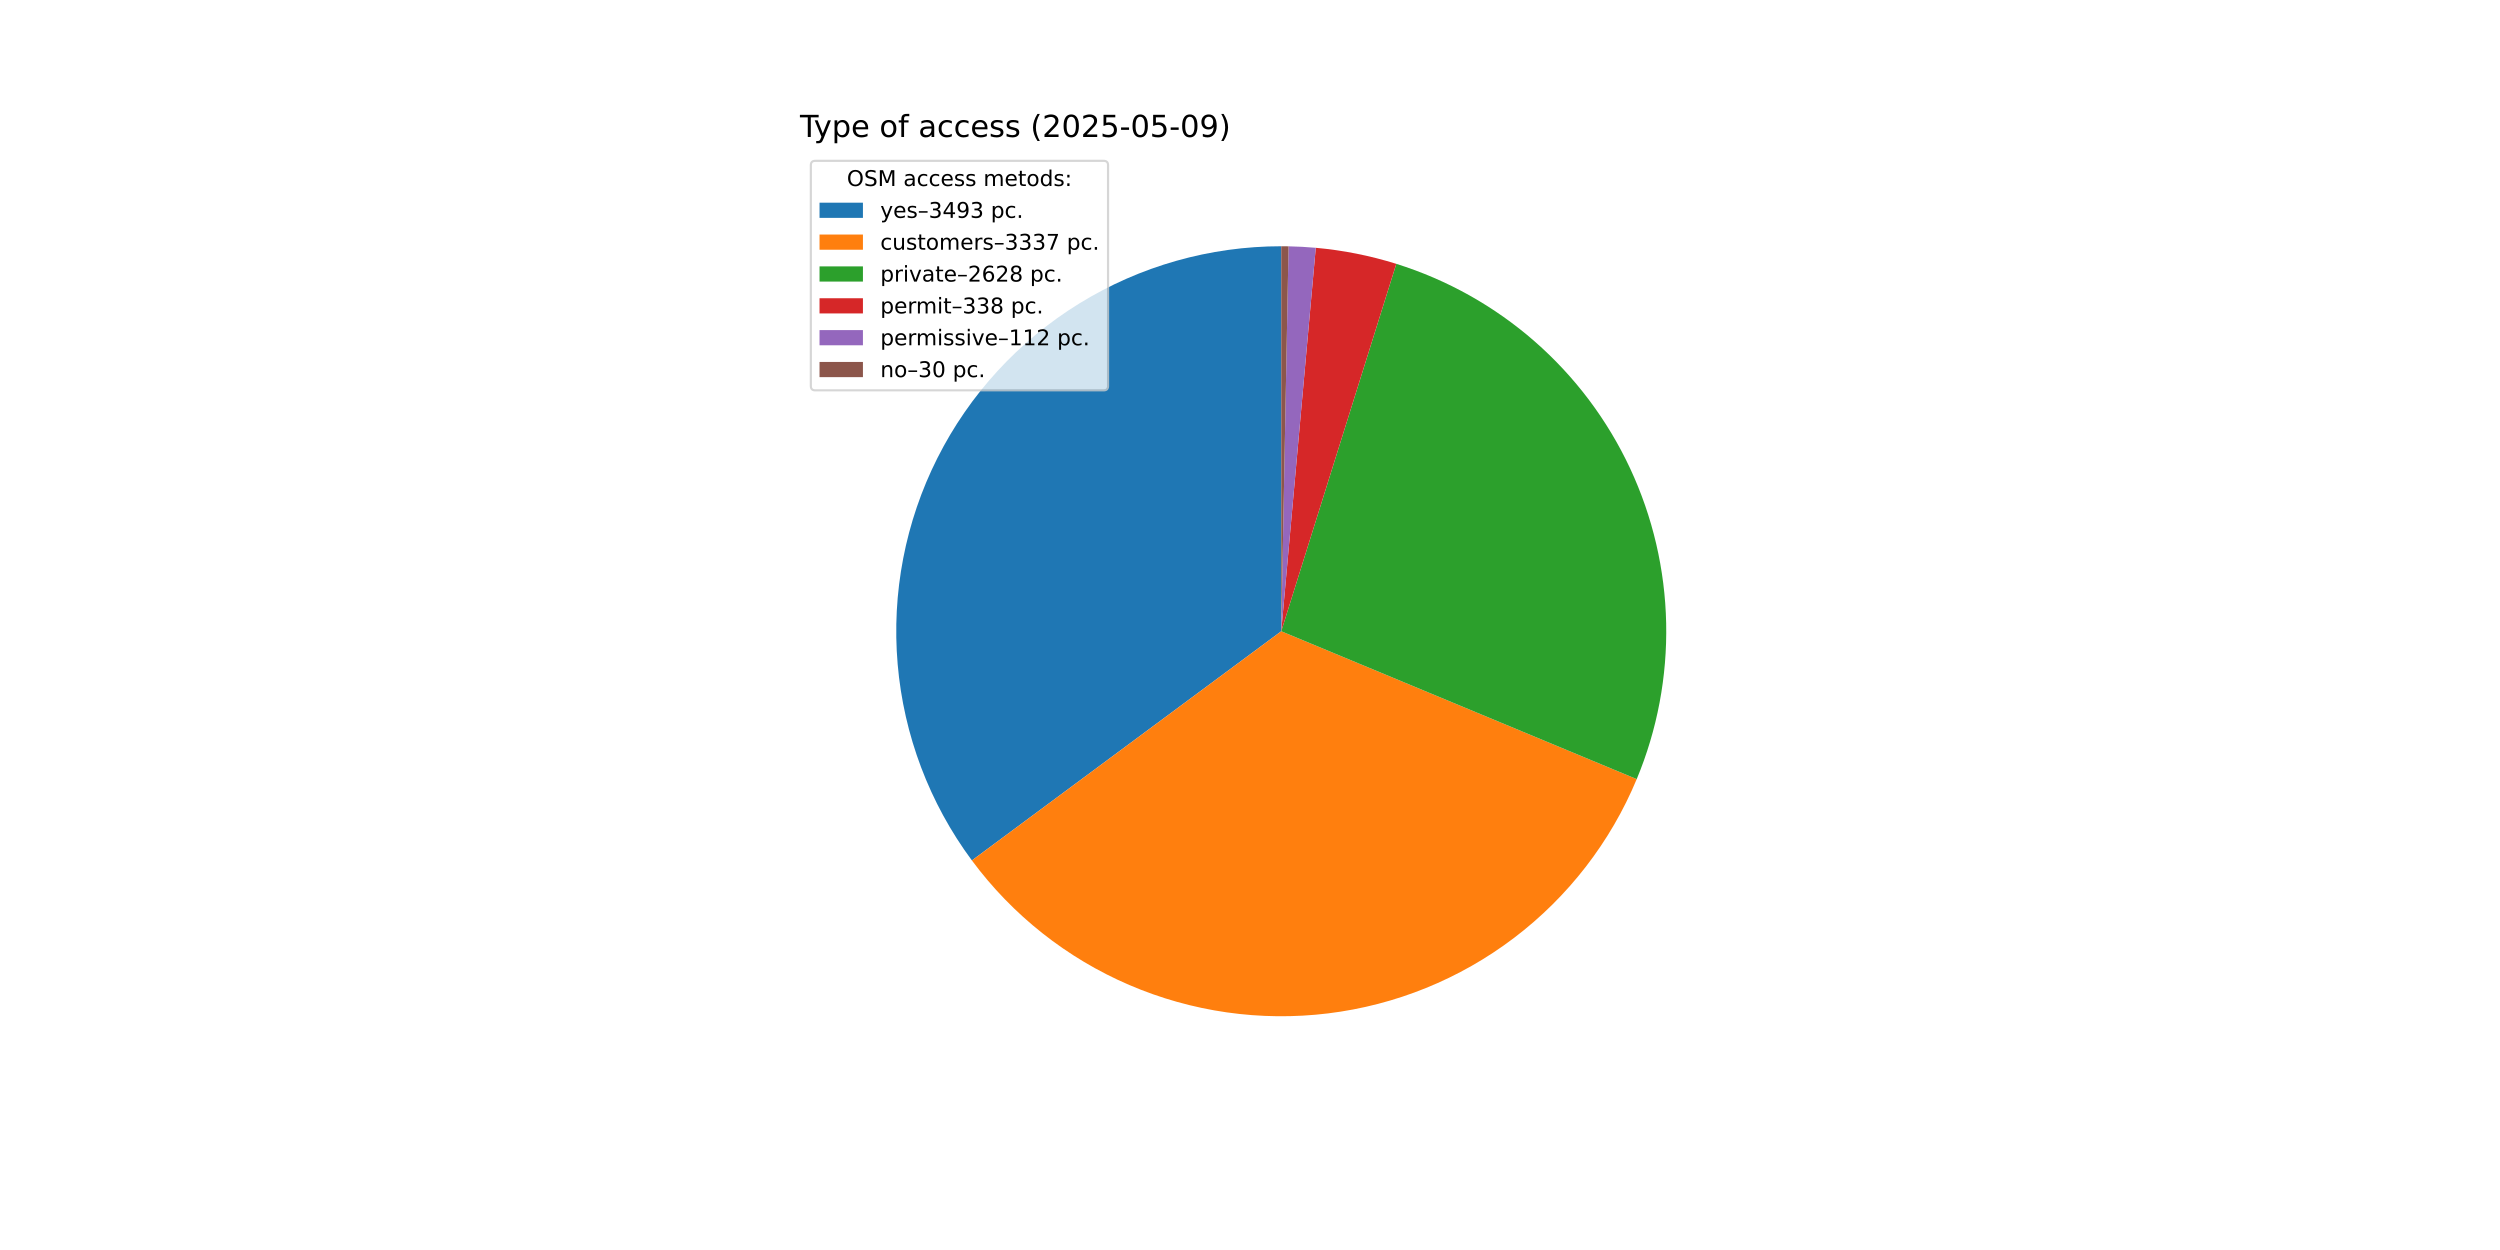
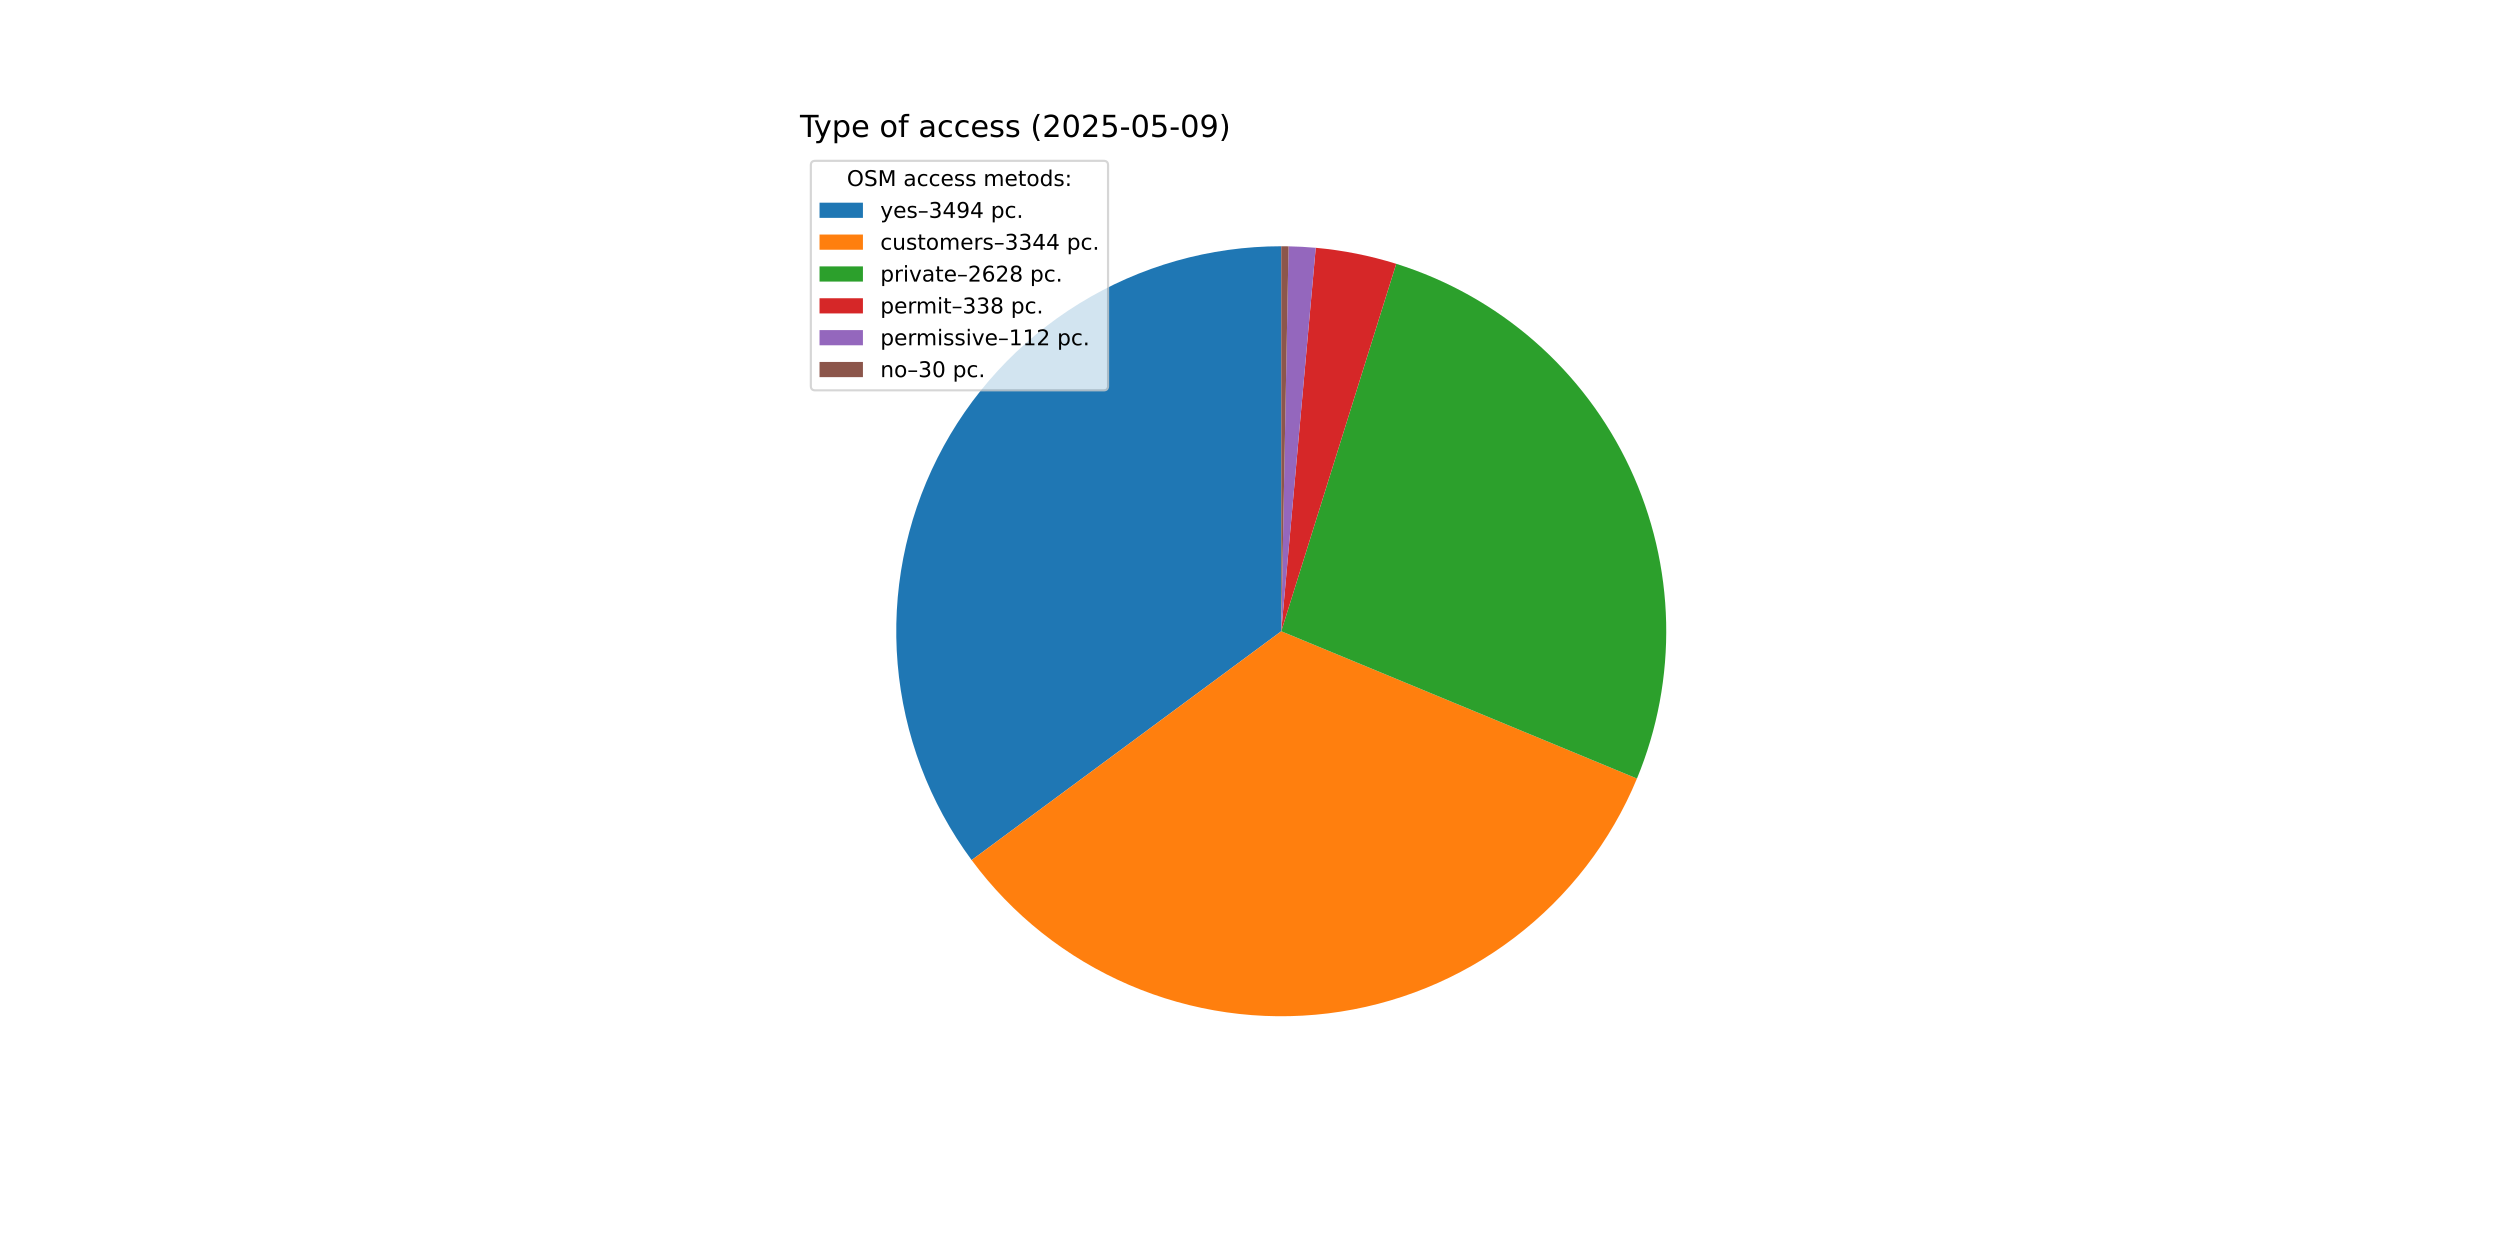
<svg xmlns="http://www.w3.org/2000/svg" xmlns:xlink="http://www.w3.org/1999/xlink" width="1152pt" height="576pt" viewBox="0 0 1152 576" version="1.1">
  <defs>
    <style type="text/css">*{stroke-linejoin: round; stroke-linecap: butt}</style>
  </defs>
  <g id="figure_1">
    <g id="patch_1">
      <path d="M 0 576  L 1152 576  L 1152 0  L 0 0  z " style="fill: #ffffff" />
    </g>
    <g id="axes_1">
      <g id="patch_2">
-         <path d="M 590.4 113.472  C 557.545 113.472 525.327 122.599 497.353 139.831  C 469.38 157.062 446.735 181.731 431.956 211.074  C 417.176 240.417 410.834 273.297 413.64 306.032  C 416.446 338.767 428.291 370.088 447.849 396.487  L 590.4 290.88  z " style="fill: #1f77b4" />
+         <path d="M 590.4 113.472  C 557.562 113.472 525.36 122.589 497.397 139.804  C 469.433 157.019 446.79 181.664 432.001 210.983  C 417.213 240.302 410.851 273.16 413.627 305.88  C 416.404 338.6 428.211 369.916 447.728 396.324  L 590.4 290.88  z " style="fill: #1f77b4" />
      </g>
      <g id="patch_3">
-         <path d="M 447.849 396.487  C 466.524 421.694 491.554 441.502 520.377 453.884  C 549.201 466.266 580.8 470.784 611.938 466.976  C 643.077 463.167 672.655 451.167 697.645 432.203  C 722.635 413.239 742.153 387.982 754.201 359.017  L 590.4 290.88  z " style="fill: #ff7f0e" />
+         <path d="M 447.728 396.324  C 466.398 421.585 491.446 441.44 520.302 453.852  C 549.157 466.263 580.798 470.791 611.977 466.971  C 643.155 463.151 672.767 451.117 697.772 432.106  C 722.777 413.095 742.291 387.78 754.309 358.758  L 590.4 290.88  z " style="fill: #ff7f0e" />
      </g>
      <g id="patch_4">
-         <path d="M 754.201 359.017  C 763.67 336.256 768.29 311.769 767.768 287.123  C 767.246 262.477 761.593 238.207 751.169 215.867  C 740.746 193.528 725.779 173.604 707.227 157.37  C 688.675 141.136 666.942 128.946 643.416 121.579  L 590.4 290.88  z " style="fill: #2ca02c" />
+         <path d="M 754.309 358.758  C 763.733 336.001 768.316 311.527 767.763 286.902  C 767.211 262.276 761.536 238.033 751.101 215.721  C 740.665 193.409 725.697 173.512 707.15 157.302  C 688.604 141.092 666.883 128.921 643.375 121.566  L 590.4 290.88  z " style="fill: #2ca02c" />
      </g>
      <g id="patch_5">
-         <path d="M 643.416 121.579  C 637.385 119.69 631.257 118.125 625.059 116.89  C 618.861 115.656 612.601 114.753 606.306 114.186  L 590.4 290.88  z " style="fill: #d62728" />
+         <path d="M 643.375 121.566  C 637.348 119.68 631.225 118.118 625.031 116.885  C 618.838 115.652 612.583 114.751 606.293 114.185  L 590.4 290.88  z " style="fill: #d62728" />
      </g>
      <g id="patch_6">
-         <path d="M 606.306 114.186  C 604.221 113.999 602.132 113.848 600.041 113.734  C 597.951 113.62 595.858 113.544 593.765 113.504  L 590.4 290.88  z " style="fill: #9467bd" />
+         <path d="M 606.293 114.185  C 604.21 113.998 602.123 113.847 600.034 113.734  C 597.945 113.62 595.854 113.544 593.762 113.504  L 590.4 290.88  z " style="fill: #9467bd" />
      </g>
      <g id="patch_7">
-         <path d="M 593.765 113.504  C 593.204 113.493 592.643 113.485 592.083 113.48  C 591.522 113.475 590.961 113.472 590.4 113.472  L 590.4 290.88  z " style="fill: #8c564b" />
+         <path d="M 593.762 113.504  C 593.202 113.493 592.641 113.485 592.081 113.48  C 591.521 113.475 590.96 113.472 590.4 113.472  L 590.4 290.88  z " style="fill: #8c564b" />
      </g>
      <g id="matplotlib.axis_1" />
      <g id="matplotlib.axis_2" />
      <g id="text_1">
        <g transform="translate(368.64 63.12) scale(0.14 -0.14)">
          <defs>
            <path id="DejaVuSans-54" d="M -19 4666  L 3928 4666  L 3928 4134  L 2272 4134  L 2272 0  L 1638 0  L 1638 4134  L -19 4134  L -19 4666  z " transform="scale(0.015625)" />
            <path id="DejaVuSans-79" d="M 2059 -325  Q 1816 -950 1584 -1140  Q 1353 -1331 966 -1331  L 506 -1331  L 506 -850  L 844 -850  Q 1081 -850 1212 -737  Q 1344 -625 1503 -206  L 1606 56  L 191 3500  L 800 3500  L 1894 763  L 2988 3500  L 3597 3500  L 2059 -325  z " transform="scale(0.015625)" />
            <path id="DejaVuSans-70" d="M 1159 525  L 1159 -1331  L 581 -1331  L 581 3500  L 1159 3500  L 1159 2969  Q 1341 3281 1617 3432  Q 1894 3584 2278 3584  Q 2916 3584 3314 3078  Q 3713 2572 3713 1747  Q 3713 922 3314 415  Q 2916 -91 2278 -91  Q 1894 -91 1617 61  Q 1341 213 1159 525  z M 3116 1747  Q 3116 2381 2855 2742  Q 2594 3103 2138 3103  Q 1681 3103 1420 2742  Q 1159 2381 1159 1747  Q 1159 1113 1420 752  Q 1681 391 2138 391  Q 2594 391 2855 752  Q 3116 1113 3116 1747  z " transform="scale(0.015625)" />
            <path id="DejaVuSans-65" d="M 3597 1894  L 3597 1613  L 953 1613  Q 991 1019 1311 708  Q 1631 397 2203 397  Q 2534 397 2845 478  Q 3156 559 3463 722  L 3463 178  Q 3153 47 2828 -22  Q 2503 -91 2169 -91  Q 1331 -91 842 396  Q 353 884 353 1716  Q 353 2575 817 3079  Q 1281 3584 2069 3584  Q 2775 3584 3186 3129  Q 3597 2675 3597 1894  z M 3022 2063  Q 3016 2534 2758 2815  Q 2500 3097 2075 3097  Q 1594 3097 1305 2825  Q 1016 2553 972 2059  L 3022 2063  z " transform="scale(0.015625)" />
            <path id="DejaVuSans-20" transform="scale(0.015625)" />
            <path id="DejaVuSans-6f" d="M 1959 3097  Q 1497 3097 1228 2736  Q 959 2375 959 1747  Q 959 1119 1226 758  Q 1494 397 1959 397  Q 2419 397 2687 759  Q 2956 1122 2956 1747  Q 2956 2369 2687 2733  Q 2419 3097 1959 3097  z M 1959 3584  Q 2709 3584 3137 3096  Q 3566 2609 3566 1747  Q 3566 888 3137 398  Q 2709 -91 1959 -91  Q 1206 -91 779 398  Q 353 888 353 1747  Q 353 2609 779 3096  Q 1206 3584 1959 3584  z " transform="scale(0.015625)" />
            <path id="DejaVuSans-66" d="M 2375 4863  L 2375 4384  L 1825 4384  Q 1516 4384 1395 4259  Q 1275 4134 1275 3809  L 1275 3500  L 2222 3500  L 2222 3053  L 1275 3053  L 1275 0  L 697 0  L 697 3053  L 147 3053  L 147 3500  L 697 3500  L 697 3744  Q 697 4328 969 4595  Q 1241 4863 1831 4863  L 2375 4863  z " transform="scale(0.015625)" />
            <path id="DejaVuSans-61" d="M 2194 1759  Q 1497 1759 1228 1600  Q 959 1441 959 1056  Q 959 750 1161 570  Q 1363 391 1709 391  Q 2188 391 2477 730  Q 2766 1069 2766 1631  L 2766 1759  L 2194 1759  z M 3341 1997  L 3341 0  L 2766 0  L 2766 531  Q 2569 213 2275 61  Q 1981 -91 1556 -91  Q 1019 -91 701 211  Q 384 513 384 1019  Q 384 1609 779 1909  Q 1175 2209 1959 2209  L 2766 2209  L 2766 2266  Q 2766 2663 2505 2880  Q 2244 3097 1772 3097  Q 1472 3097 1187 3025  Q 903 2953 641 2809  L 641 3341  Q 956 3463 1253 3523  Q 1550 3584 1831 3584  Q 2591 3584 2966 3190  Q 3341 2797 3341 1997  z " transform="scale(0.015625)" />
            <path id="DejaVuSans-63" d="M 3122 3366  L 3122 2828  Q 2878 2963 2633 3030  Q 2388 3097 2138 3097  Q 1578 3097 1268 2742  Q 959 2388 959 1747  Q 959 1106 1268 751  Q 1578 397 2138 397  Q 2388 397 2633 464  Q 2878 531 3122 666  L 3122 134  Q 2881 22 2623 -34  Q 2366 -91 2075 -91  Q 1284 -91 818 406  Q 353 903 353 1747  Q 353 2603 823 3093  Q 1294 3584 2113 3584  Q 2378 3584 2631 3529  Q 2884 3475 3122 3366  z " transform="scale(0.015625)" />
            <path id="DejaVuSans-73" d="M 2834 3397  L 2834 2853  Q 2591 2978 2328 3040  Q 2066 3103 1784 3103  Q 1356 3103 1142 2972  Q 928 2841 928 2578  Q 928 2378 1081 2264  Q 1234 2150 1697 2047  L 1894 2003  Q 2506 1872 2764 1633  Q 3022 1394 3022 966  Q 3022 478 2636 193  Q 2250 -91 1575 -91  Q 1294 -91 989 -36  Q 684 19 347 128  L 347 722  Q 666 556 975 473  Q 1284 391 1588 391  Q 1994 391 2212 530  Q 2431 669 2431 922  Q 2431 1156 2273 1281  Q 2116 1406 1581 1522  L 1381 1569  Q 847 1681 609 1914  Q 372 2147 372 2553  Q 372 3047 722 3315  Q 1072 3584 1716 3584  Q 2034 3584 2315 3537  Q 2597 3491 2834 3397  z " transform="scale(0.015625)" />
            <path id="DejaVuSans-28" d="M 1984 4856  Q 1566 4138 1362 3434  Q 1159 2731 1159 2009  Q 1159 1288 1364 580  Q 1569 -128 1984 -844  L 1484 -844  Q 1016 -109 783 600  Q 550 1309 550 2009  Q 550 2706 781 3412  Q 1013 4119 1484 4856  L 1984 4856  z " transform="scale(0.015625)" />
            <path id="DejaVuSans-32" d="M 1228 531  L 3431 531  L 3431 0  L 469 0  L 469 531  Q 828 903 1448 1529  Q 2069 2156 2228 2338  Q 2531 2678 2651 2914  Q 2772 3150 2772 3378  Q 2772 3750 2511 3984  Q 2250 4219 1831 4219  Q 1534 4219 1204 4116  Q 875 4013 500 3803  L 500 4441  Q 881 4594 1212 4672  Q 1544 4750 1819 4750  Q 2544 4750 2975 4387  Q 3406 4025 3406 3419  Q 3406 3131 3298 2873  Q 3191 2616 2906 2266  Q 2828 2175 2409 1742  Q 1991 1309 1228 531  z " transform="scale(0.015625)" />
            <path id="DejaVuSans-30" d="M 2034 4250  Q 1547 4250 1301 3770  Q 1056 3291 1056 2328  Q 1056 1369 1301 889  Q 1547 409 2034 409  Q 2525 409 2770 889  Q 3016 1369 3016 2328  Q 3016 3291 2770 3770  Q 2525 4250 2034 4250  z M 2034 4750  Q 2819 4750 3233 4129  Q 3647 3509 3647 2328  Q 3647 1150 3233 529  Q 2819 -91 2034 -91  Q 1250 -91 836 529  Q 422 1150 422 2328  Q 422 3509 836 4129  Q 1250 4750 2034 4750  z " transform="scale(0.015625)" />
            <path id="DejaVuSans-35" d="M 691 4666  L 3169 4666  L 3169 4134  L 1269 4134  L 1269 2991  Q 1406 3038 1543 3061  Q 1681 3084 1819 3084  Q 2600 3084 3056 2656  Q 3513 2228 3513 1497  Q 3513 744 3044 326  Q 2575 -91 1722 -91  Q 1428 -91 1123 -41  Q 819 9 494 109  L 494 744  Q 775 591 1075 516  Q 1375 441 1709 441  Q 2250 441 2565 725  Q 2881 1009 2881 1497  Q 2881 1984 2565 2268  Q 2250 2553 1709 2553  Q 1456 2553 1204 2497  Q 953 2441 691 2322  L 691 4666  z " transform="scale(0.015625)" />
            <path id="DejaVuSans-2d" d="M 313 2009  L 1997 2009  L 1997 1497  L 313 1497  L 313 2009  z " transform="scale(0.015625)" />
            <path id="DejaVuSans-39" d="M 703 97  L 703 672  Q 941 559 1184 500  Q 1428 441 1663 441  Q 2288 441 2617 861  Q 2947 1281 2994 2138  Q 2813 1869 2534 1725  Q 2256 1581 1919 1581  Q 1219 1581 811 2004  Q 403 2428 403 3163  Q 403 3881 828 4315  Q 1253 4750 1959 4750  Q 2769 4750 3195 4129  Q 3622 3509 3622 2328  Q 3622 1225 3098 567  Q 2575 -91 1691 -91  Q 1453 -91 1209 -44  Q 966 3 703 97  z M 1959 2075  Q 2384 2075 2632 2365  Q 2881 2656 2881 3163  Q 2881 3666 2632 3958  Q 2384 4250 1959 4250  Q 1534 4250 1286 3958  Q 1038 3666 1038 3163  Q 1038 2656 1286 2365  Q 1534 2075 1959 2075  z " transform="scale(0.015625)" />
            <path id="DejaVuSans-29" d="M 513 4856  L 1013 4856  Q 1481 4119 1714 3412  Q 1947 2706 1947 2009  Q 1947 1309 1714 600  Q 1481 -109 1013 -844  L 513 -844  Q 928 -128 1133 580  Q 1338 1288 1338 2009  Q 1338 2731 1133 3434  Q 928 4138 513 4856  z " transform="scale(0.015625)" />
          </defs>
          <use xlink:href="#DejaVuSans-54" />
          <use xlink:href="#DejaVuSans-79" x="45.459" />
          <use xlink:href="#DejaVuSans-70" x="104.639" />
          <use xlink:href="#DejaVuSans-65" x="168.115" />
          <use xlink:href="#DejaVuSans-20" x="229.639" />
          <use xlink:href="#DejaVuSans-6f" x="261.426" />
          <use xlink:href="#DejaVuSans-66" x="322.607" />
          <use xlink:href="#DejaVuSans-20" x="357.812" />
          <use xlink:href="#DejaVuSans-61" x="389.6" />
          <use xlink:href="#DejaVuSans-63" x="450.879" />
          <use xlink:href="#DejaVuSans-63" x="505.859" />
          <use xlink:href="#DejaVuSans-65" x="560.84" />
          <use xlink:href="#DejaVuSans-73" x="622.363" />
          <use xlink:href="#DejaVuSans-73" x="674.463" />
          <use xlink:href="#DejaVuSans-20" x="726.562" />
          <use xlink:href="#DejaVuSans-28" x="758.35" />
          <use xlink:href="#DejaVuSans-32" x="797.363" />
          <use xlink:href="#DejaVuSans-30" x="860.986" />
          <use xlink:href="#DejaVuSans-32" x="924.609" />
          <use xlink:href="#DejaVuSans-35" x="988.232" />
          <use xlink:href="#DejaVuSans-2d" x="1051.855" />
          <use xlink:href="#DejaVuSans-30" x="1087.939" />
          <use xlink:href="#DejaVuSans-35" x="1151.562" />
          <use xlink:href="#DejaVuSans-2d" x="1215.186" />
          <use xlink:href="#DejaVuSans-30" x="1251.27" />
          <use xlink:href="#DejaVuSans-39" x="1314.893" />
          <use xlink:href="#DejaVuSans-29" x="1378.516" />
        </g>
      </g>
      <g id="legend_1">
        <g id="patch_8">
          <path d="M 375.64 179.867  L 508.592 179.867  Q 510.592 179.867 510.592 177.867  L 510.592 76.12  Q 510.592 74.12 508.592 74.12  L 375.64 74.12  Q 373.64 74.12 373.64 76.12  L 373.64 177.867  Q 373.64 179.867 375.64 179.867  z " style="fill: #ffffff; opacity: 0.8; stroke: #cccccc; stroke-linejoin: miter" />
        </g>
        <g id="text_2">
          <g transform="translate(390.2353 85.71844) scale(0.1 -0.1)">
            <defs>
              <path id="DejaVuSans-4f" d="M 2522 4238  Q 1834 4238 1429 3725  Q 1025 3213 1025 2328  Q 1025 1447 1429 934  Q 1834 422 2522 422  Q 3209 422 3611 934  Q 4013 1447 4013 2328  Q 4013 3213 3611 3725  Q 3209 4238 2522 4238  z M 2522 4750  Q 3503 4750 4090 4092  Q 4678 3434 4678 2328  Q 4678 1225 4090 567  Q 3503 -91 2522 -91  Q 1538 -91 948 565  Q 359 1222 359 2328  Q 359 3434 948 4092  Q 1538 4750 2522 4750  z " transform="scale(0.015625)" />
              <path id="DejaVuSans-53" d="M 3425 4513  L 3425 3897  Q 3066 4069 2747 4153  Q 2428 4238 2131 4238  Q 1616 4238 1336 4038  Q 1056 3838 1056 3469  Q 1056 3159 1242 3001  Q 1428 2844 1947 2747  L 2328 2669  Q 3034 2534 3370 2195  Q 3706 1856 3706 1288  Q 3706 609 3251 259  Q 2797 -91 1919 -91  Q 1588 -91 1214 -16  Q 841 59 441 206  L 441 856  Q 825 641 1194 531  Q 1563 422 1919 422  Q 2459 422 2753 634  Q 3047 847 3047 1241  Q 3047 1584 2836 1778  Q 2625 1972 2144 2069  L 1759 2144  Q 1053 2284 737 2584  Q 422 2884 422 3419  Q 422 4038 858 4394  Q 1294 4750 2059 4750  Q 2388 4750 2728 4690  Q 3069 4631 3425 4513  z " transform="scale(0.015625)" />
              <path id="DejaVuSans-4d" d="M 628 4666  L 1569 4666  L 2759 1491  L 3956 4666  L 4897 4666  L 4897 0  L 4281 0  L 4281 4097  L 3078 897  L 2444 897  L 1241 4097  L 1241 0  L 628 0  L 628 4666  z " transform="scale(0.015625)" />
              <path id="DejaVuSans-6d" d="M 3328 2828  Q 3544 3216 3844 3400  Q 4144 3584 4550 3584  Q 5097 3584 5394 3201  Q 5691 2819 5691 2113  L 5691 0  L 5113 0  L 5113 2094  Q 5113 2597 4934 2840  Q 4756 3084 4391 3084  Q 3944 3084 3684 2787  Q 3425 2491 3425 1978  L 3425 0  L 2847 0  L 2847 2094  Q 2847 2600 2669 2842  Q 2491 3084 2119 3084  Q 1678 3084 1418 2786  Q 1159 2488 1159 1978  L 1159 0  L 581 0  L 581 3500  L 1159 3500  L 1159 2956  Q 1356 3278 1631 3431  Q 1906 3584 2284 3584  Q 2666 3584 2933 3390  Q 3200 3197 3328 2828  z " transform="scale(0.015625)" />
              <path id="DejaVuSans-74" d="M 1172 4494  L 1172 3500  L 2356 3500  L 2356 3053  L 1172 3053  L 1172 1153  Q 1172 725 1289 603  Q 1406 481 1766 481  L 2356 481  L 2356 0  L 1766 0  Q 1100 0 847 248  Q 594 497 594 1153  L 594 3053  L 172 3053  L 172 3500  L 594 3500  L 594 4494  L 1172 4494  z " transform="scale(0.015625)" />
              <path id="DejaVuSans-64" d="M 2906 2969  L 2906 4863  L 3481 4863  L 3481 0  L 2906 0  L 2906 525  Q 2725 213 2448 61  Q 2172 -91 1784 -91  Q 1150 -91 751 415  Q 353 922 353 1747  Q 353 2572 751 3078  Q 1150 3584 1784 3584  Q 2172 3584 2448 3432  Q 2725 3281 2906 2969  z M 947 1747  Q 947 1113 1208 752  Q 1469 391 1925 391  Q 2381 391 2643 752  Q 2906 1113 2906 1747  Q 2906 2381 2643 2742  Q 2381 3103 1925 3103  Q 1469 3103 1208 2742  Q 947 2381 947 1747  z " transform="scale(0.015625)" />
              <path id="DejaVuSans-3a" d="M 750 794  L 1409 794  L 1409 0  L 750 0  L 750 794  z M 750 3309  L 1409 3309  L 1409 2516  L 750 2516  L 750 3309  z " transform="scale(0.015625)" />
            </defs>
            <use xlink:href="#DejaVuSans-4f" />
            <use xlink:href="#DejaVuSans-53" x="78.711" />
            <use xlink:href="#DejaVuSans-4d" x="142.188" />
            <use xlink:href="#DejaVuSans-20" x="228.467" />
            <use xlink:href="#DejaVuSans-61" x="260.254" />
            <use xlink:href="#DejaVuSans-63" x="321.533" />
            <use xlink:href="#DejaVuSans-63" x="376.514" />
            <use xlink:href="#DejaVuSans-65" x="431.494" />
            <use xlink:href="#DejaVuSans-73" x="493.018" />
            <use xlink:href="#DejaVuSans-73" x="545.117" />
            <use xlink:href="#DejaVuSans-20" x="597.217" />
            <use xlink:href="#DejaVuSans-6d" x="629.004" />
            <use xlink:href="#DejaVuSans-65" x="726.416" />
            <use xlink:href="#DejaVuSans-74" x="787.939" />
            <use xlink:href="#DejaVuSans-6f" x="827.148" />
            <use xlink:href="#DejaVuSans-64" x="888.33" />
            <use xlink:href="#DejaVuSans-73" x="951.807" />
            <use xlink:href="#DejaVuSans-3a" x="1003.906" />
          </g>
        </g>
        <g id="patch_9">
          <path d="M 377.64 100.397  L 397.64 100.397  L 397.64 93.397  L 377.64 93.397  z " style="fill: #1f77b4" />
        </g>
        <g id="text_3">
          <g transform="translate(405.64 100.3966) scale(0.1 -0.1)">
            <defs>
              <path id="DejaVuSans-2013" d="M 313 1978  L 2888 1978  L 2888 1528  L 313 1528  L 313 1978  z " transform="scale(0.015625)" />
              <path id="DejaVuSans-33" d="M 2597 2516  Q 3050 2419 3304 2112  Q 3559 1806 3559 1356  Q 3559 666 3084 287  Q 2609 -91 1734 -91  Q 1441 -91 1130 -33  Q 819 25 488 141  L 488 750  Q 750 597 1062 519  Q 1375 441 1716 441  Q 2309 441 2620 675  Q 2931 909 2931 1356  Q 2931 1769 2642 2001  Q 2353 2234 1838 2234  L 1294 2234  L 1294 2753  L 1863 2753  Q 2328 2753 2575 2939  Q 2822 3125 2822 3475  Q 2822 3834 2567 4026  Q 2313 4219 1838 4219  Q 1578 4219 1281 4162  Q 984 4106 628 3988  L 628 4550  Q 988 4650 1302 4700  Q 1616 4750 1894 4750  Q 2613 4750 3031 4423  Q 3450 4097 3450 3541  Q 3450 3153 3228 2886  Q 3006 2619 2597 2516  z " transform="scale(0.015625)" />
              <path id="DejaVuSans-34" d="M 2419 4116  L 825 1625  L 2419 1625  L 2419 4116  z M 2253 4666  L 3047 4666  L 3047 1625  L 3713 1625  L 3713 1100  L 3047 1100  L 3047 0  L 2419 0  L 2419 1100  L 313 1100  L 313 1709  L 2253 4666  z " transform="scale(0.015625)" />
              <path id="DejaVuSans-2e" d="M 684 794  L 1344 794  L 1344 0  L 684 0  L 684 794  z " transform="scale(0.015625)" />
            </defs>
            <use xlink:href="#DejaVuSans-79" />
            <use xlink:href="#DejaVuSans-65" x="59.18" />
            <use xlink:href="#DejaVuSans-73" x="120.703" />
            <use xlink:href="#DejaVuSans-2013" x="172.803" />
            <use xlink:href="#DejaVuSans-33" x="222.803" />
            <use xlink:href="#DejaVuSans-34" x="286.426" />
            <use xlink:href="#DejaVuSans-39" x="350.049" />
-             <use xlink:href="#DejaVuSans-33" x="413.672" />
+             <use xlink:href="#DejaVuSans-34" x="413.672" />
            <use xlink:href="#DejaVuSans-20" x="477.295" />
            <use xlink:href="#DejaVuSans-70" x="509.082" />
            <use xlink:href="#DejaVuSans-63" x="572.559" />
            <use xlink:href="#DejaVuSans-2e" x="627.539" />
          </g>
        </g>
        <g id="patch_10">
          <path d="M 377.64 115.075  L 397.64 115.075  L 397.64 108.075  L 377.64 108.075  z " style="fill: #ff7f0e" />
        </g>
        <g id="text_4">
          <g transform="translate(405.64 115.0747) scale(0.1 -0.1)">
            <defs>
              <path id="DejaVuSans-75" d="M 544 1381  L 544 3500  L 1119 3500  L 1119 1403  Q 1119 906 1312 657  Q 1506 409 1894 409  Q 2359 409 2629 706  Q 2900 1003 2900 1516  L 2900 3500  L 3475 3500  L 3475 0  L 2900 0  L 2900 538  Q 2691 219 2414 64  Q 2138 -91 1772 -91  Q 1169 -91 856 284  Q 544 659 544 1381  z M 1991 3584  L 1991 3584  z " transform="scale(0.015625)" />
              <path id="DejaVuSans-72" d="M 2631 2963  Q 2534 3019 2420 3045  Q 2306 3072 2169 3072  Q 1681 3072 1420 2755  Q 1159 2438 1159 1844  L 1159 0  L 581 0  L 581 3500  L 1159 3500  L 1159 2956  Q 1341 3275 1631 3429  Q 1922 3584 2338 3584  Q 2397 3584 2469 3576  Q 2541 3569 2628 3553  L 2631 2963  z " transform="scale(0.015625)" />
-               <path id="DejaVuSans-37" d="M 525 4666  L 3525 4666  L 3525 4397  L 1831 0  L 1172 0  L 2766 4134  L 525 4134  L 525 4666  z " transform="scale(0.015625)" />
            </defs>
            <use xlink:href="#DejaVuSans-63" />
            <use xlink:href="#DejaVuSans-75" x="54.98" />
            <use xlink:href="#DejaVuSans-73" x="118.359" />
            <use xlink:href="#DejaVuSans-74" x="170.459" />
            <use xlink:href="#DejaVuSans-6f" x="209.668" />
            <use xlink:href="#DejaVuSans-6d" x="270.85" />
            <use xlink:href="#DejaVuSans-65" x="368.262" />
            <use xlink:href="#DejaVuSans-72" x="429.785" />
            <use xlink:href="#DejaVuSans-73" x="470.898" />
            <use xlink:href="#DejaVuSans-2013" x="522.998" />
            <use xlink:href="#DejaVuSans-33" x="572.998" />
            <use xlink:href="#DejaVuSans-33" x="636.621" />
-             <use xlink:href="#DejaVuSans-33" x="700.244" />
-             <use xlink:href="#DejaVuSans-37" x="763.867" />
+             <use xlink:href="#DejaVuSans-34" x="700.244" />
+             <use xlink:href="#DejaVuSans-34" x="763.867" />
            <use xlink:href="#DejaVuSans-20" x="827.49" />
            <use xlink:href="#DejaVuSans-70" x="859.277" />
            <use xlink:href="#DejaVuSans-63" x="922.754" />
            <use xlink:href="#DejaVuSans-2e" x="977.734" />
          </g>
        </g>
        <g id="patch_11">
          <path d="M 377.64 129.753  L 397.64 129.753  L 397.64 122.753  L 377.64 122.753  z " style="fill: #2ca02c" />
        </g>
        <g id="text_5">
          <g transform="translate(405.64 129.7528) scale(0.1 -0.1)">
            <defs>
              <path id="DejaVuSans-69" d="M 603 3500  L 1178 3500  L 1178 0  L 603 0  L 603 3500  z M 603 4863  L 1178 4863  L 1178 4134  L 603 4134  L 603 4863  z " transform="scale(0.015625)" />
              <path id="DejaVuSans-76" d="M 191 3500  L 800 3500  L 1894 563  L 2988 3500  L 3597 3500  L 2284 0  L 1503 0  L 191 3500  z " transform="scale(0.015625)" />
              <path id="DejaVuSans-36" d="M 2113 2584  Q 1688 2584 1439 2293  Q 1191 2003 1191 1497  Q 1191 994 1439 701  Q 1688 409 2113 409  Q 2538 409 2786 701  Q 3034 994 3034 1497  Q 3034 2003 2786 2293  Q 2538 2584 2113 2584  z M 3366 4563  L 3366 3988  Q 3128 4100 2886 4159  Q 2644 4219 2406 4219  Q 1781 4219 1451 3797  Q 1122 3375 1075 2522  Q 1259 2794 1537 2939  Q 1816 3084 2150 3084  Q 2853 3084 3261 2657  Q 3669 2231 3669 1497  Q 3669 778 3244 343  Q 2819 -91 2113 -91  Q 1303 -91 875 529  Q 447 1150 447 2328  Q 447 3434 972 4092  Q 1497 4750 2381 4750  Q 2619 4750 2861 4703  Q 3103 4656 3366 4563  z " transform="scale(0.015625)" />
              <path id="DejaVuSans-38" d="M 2034 2216  Q 1584 2216 1326 1975  Q 1069 1734 1069 1313  Q 1069 891 1326 650  Q 1584 409 2034 409  Q 2484 409 2743 651  Q 3003 894 3003 1313  Q 3003 1734 2745 1975  Q 2488 2216 2034 2216  z M 1403 2484  Q 997 2584 770 2862  Q 544 3141 544 3541  Q 544 4100 942 4425  Q 1341 4750 2034 4750  Q 2731 4750 3128 4425  Q 3525 4100 3525 3541  Q 3525 3141 3298 2862  Q 3072 2584 2669 2484  Q 3125 2378 3379 2068  Q 3634 1759 3634 1313  Q 3634 634 3220 271  Q 2806 -91 2034 -91  Q 1263 -91 848 271  Q 434 634 434 1313  Q 434 1759 690 2068  Q 947 2378 1403 2484  z M 1172 3481  Q 1172 3119 1398 2916  Q 1625 2713 2034 2713  Q 2441 2713 2670 2916  Q 2900 3119 2900 3481  Q 2900 3844 2670 4047  Q 2441 4250 2034 4250  Q 1625 4250 1398 4047  Q 1172 3844 1172 3481  z " transform="scale(0.015625)" />
            </defs>
            <use xlink:href="#DejaVuSans-70" />
            <use xlink:href="#DejaVuSans-72" x="63.477" />
            <use xlink:href="#DejaVuSans-69" x="104.59" />
            <use xlink:href="#DejaVuSans-76" x="132.373" />
            <use xlink:href="#DejaVuSans-61" x="191.553" />
            <use xlink:href="#DejaVuSans-74" x="252.832" />
            <use xlink:href="#DejaVuSans-65" x="292.041" />
            <use xlink:href="#DejaVuSans-2013" x="353.564" />
            <use xlink:href="#DejaVuSans-32" x="403.564" />
            <use xlink:href="#DejaVuSans-36" x="467.188" />
            <use xlink:href="#DejaVuSans-32" x="530.811" />
            <use xlink:href="#DejaVuSans-38" x="594.434" />
            <use xlink:href="#DejaVuSans-20" x="658.057" />
            <use xlink:href="#DejaVuSans-70" x="689.844" />
            <use xlink:href="#DejaVuSans-63" x="753.32" />
            <use xlink:href="#DejaVuSans-2e" x="808.301" />
          </g>
        </g>
        <g id="patch_12">
          <path d="M 377.64 144.431  L 397.64 144.431  L 397.64 137.431  L 377.64 137.431  z " style="fill: #d62728" />
        </g>
        <g id="text_6">
          <g transform="translate(405.64 144.4309) scale(0.1 -0.1)">
            <use xlink:href="#DejaVuSans-70" />
            <use xlink:href="#DejaVuSans-65" x="63.477" />
            <use xlink:href="#DejaVuSans-72" x="125" />
            <use xlink:href="#DejaVuSans-6d" x="164.363" />
            <use xlink:href="#DejaVuSans-69" x="261.775" />
            <use xlink:href="#DejaVuSans-74" x="289.559" />
            <use xlink:href="#DejaVuSans-2013" x="328.768" />
            <use xlink:href="#DejaVuSans-33" x="378.768" />
            <use xlink:href="#DejaVuSans-33" x="442.391" />
            <use xlink:href="#DejaVuSans-38" x="506.014" />
            <use xlink:href="#DejaVuSans-20" x="569.637" />
            <use xlink:href="#DejaVuSans-70" x="601.424" />
            <use xlink:href="#DejaVuSans-63" x="664.9" />
            <use xlink:href="#DejaVuSans-2e" x="719.881" />
          </g>
        </g>
        <g id="patch_13">
          <path d="M 377.64 159.109  L 397.64 159.109  L 397.64 152.109  L 377.64 152.109  z " style="fill: #9467bd" />
        </g>
        <g id="text_7">
          <g transform="translate(405.64 159.1091) scale(0.1 -0.1)">
            <defs>
              <path id="DejaVuSans-31" d="M 794 531  L 1825 531  L 1825 4091  L 703 3866  L 703 4441  L 1819 4666  L 2450 4666  L 2450 531  L 3481 531  L 3481 0  L 794 0  L 794 531  z " transform="scale(0.015625)" />
            </defs>
            <use xlink:href="#DejaVuSans-70" />
            <use xlink:href="#DejaVuSans-65" x="63.477" />
            <use xlink:href="#DejaVuSans-72" x="125" />
            <use xlink:href="#DejaVuSans-6d" x="164.363" />
            <use xlink:href="#DejaVuSans-69" x="261.775" />
            <use xlink:href="#DejaVuSans-73" x="289.559" />
            <use xlink:href="#DejaVuSans-73" x="341.658" />
            <use xlink:href="#DejaVuSans-69" x="393.758" />
            <use xlink:href="#DejaVuSans-76" x="421.541" />
            <use xlink:href="#DejaVuSans-65" x="480.721" />
            <use xlink:href="#DejaVuSans-2013" x="542.244" />
            <use xlink:href="#DejaVuSans-31" x="592.244" />
            <use xlink:href="#DejaVuSans-31" x="655.867" />
            <use xlink:href="#DejaVuSans-32" x="719.49" />
            <use xlink:href="#DejaVuSans-20" x="783.113" />
            <use xlink:href="#DejaVuSans-70" x="814.9" />
            <use xlink:href="#DejaVuSans-63" x="878.377" />
            <use xlink:href="#DejaVuSans-2e" x="933.357" />
          </g>
        </g>
        <g id="patch_14">
          <path d="M 377.64 173.787  L 397.64 173.787  L 397.64 166.787  L 377.64 166.787  z " style="fill: #8c564b" />
        </g>
        <g id="text_8">
          <g transform="translate(405.64 173.7872) scale(0.1 -0.1)">
            <defs>
              <path id="DejaVuSans-6e" d="M 3513 2113  L 3513 0  L 2938 0  L 2938 2094  Q 2938 2591 2744 2837  Q 2550 3084 2163 3084  Q 1697 3084 1428 2787  Q 1159 2491 1159 1978  L 1159 0  L 581 0  L 581 3500  L 1159 3500  L 1159 2956  Q 1366 3272 1645 3428  Q 1925 3584 2291 3584  Q 2894 3584 3203 3211  Q 3513 2838 3513 2113  z " transform="scale(0.015625)" />
            </defs>
            <use xlink:href="#DejaVuSans-6e" />
            <use xlink:href="#DejaVuSans-6f" x="63.379" />
            <use xlink:href="#DejaVuSans-2013" x="124.561" />
            <use xlink:href="#DejaVuSans-33" x="174.561" />
            <use xlink:href="#DejaVuSans-30" x="238.184" />
            <use xlink:href="#DejaVuSans-20" x="301.807" />
            <use xlink:href="#DejaVuSans-70" x="333.594" />
            <use xlink:href="#DejaVuSans-63" x="397.07" />
            <use xlink:href="#DejaVuSans-2e" x="452.051" />
          </g>
        </g>
      </g>
    </g>
  </g>
</svg>
